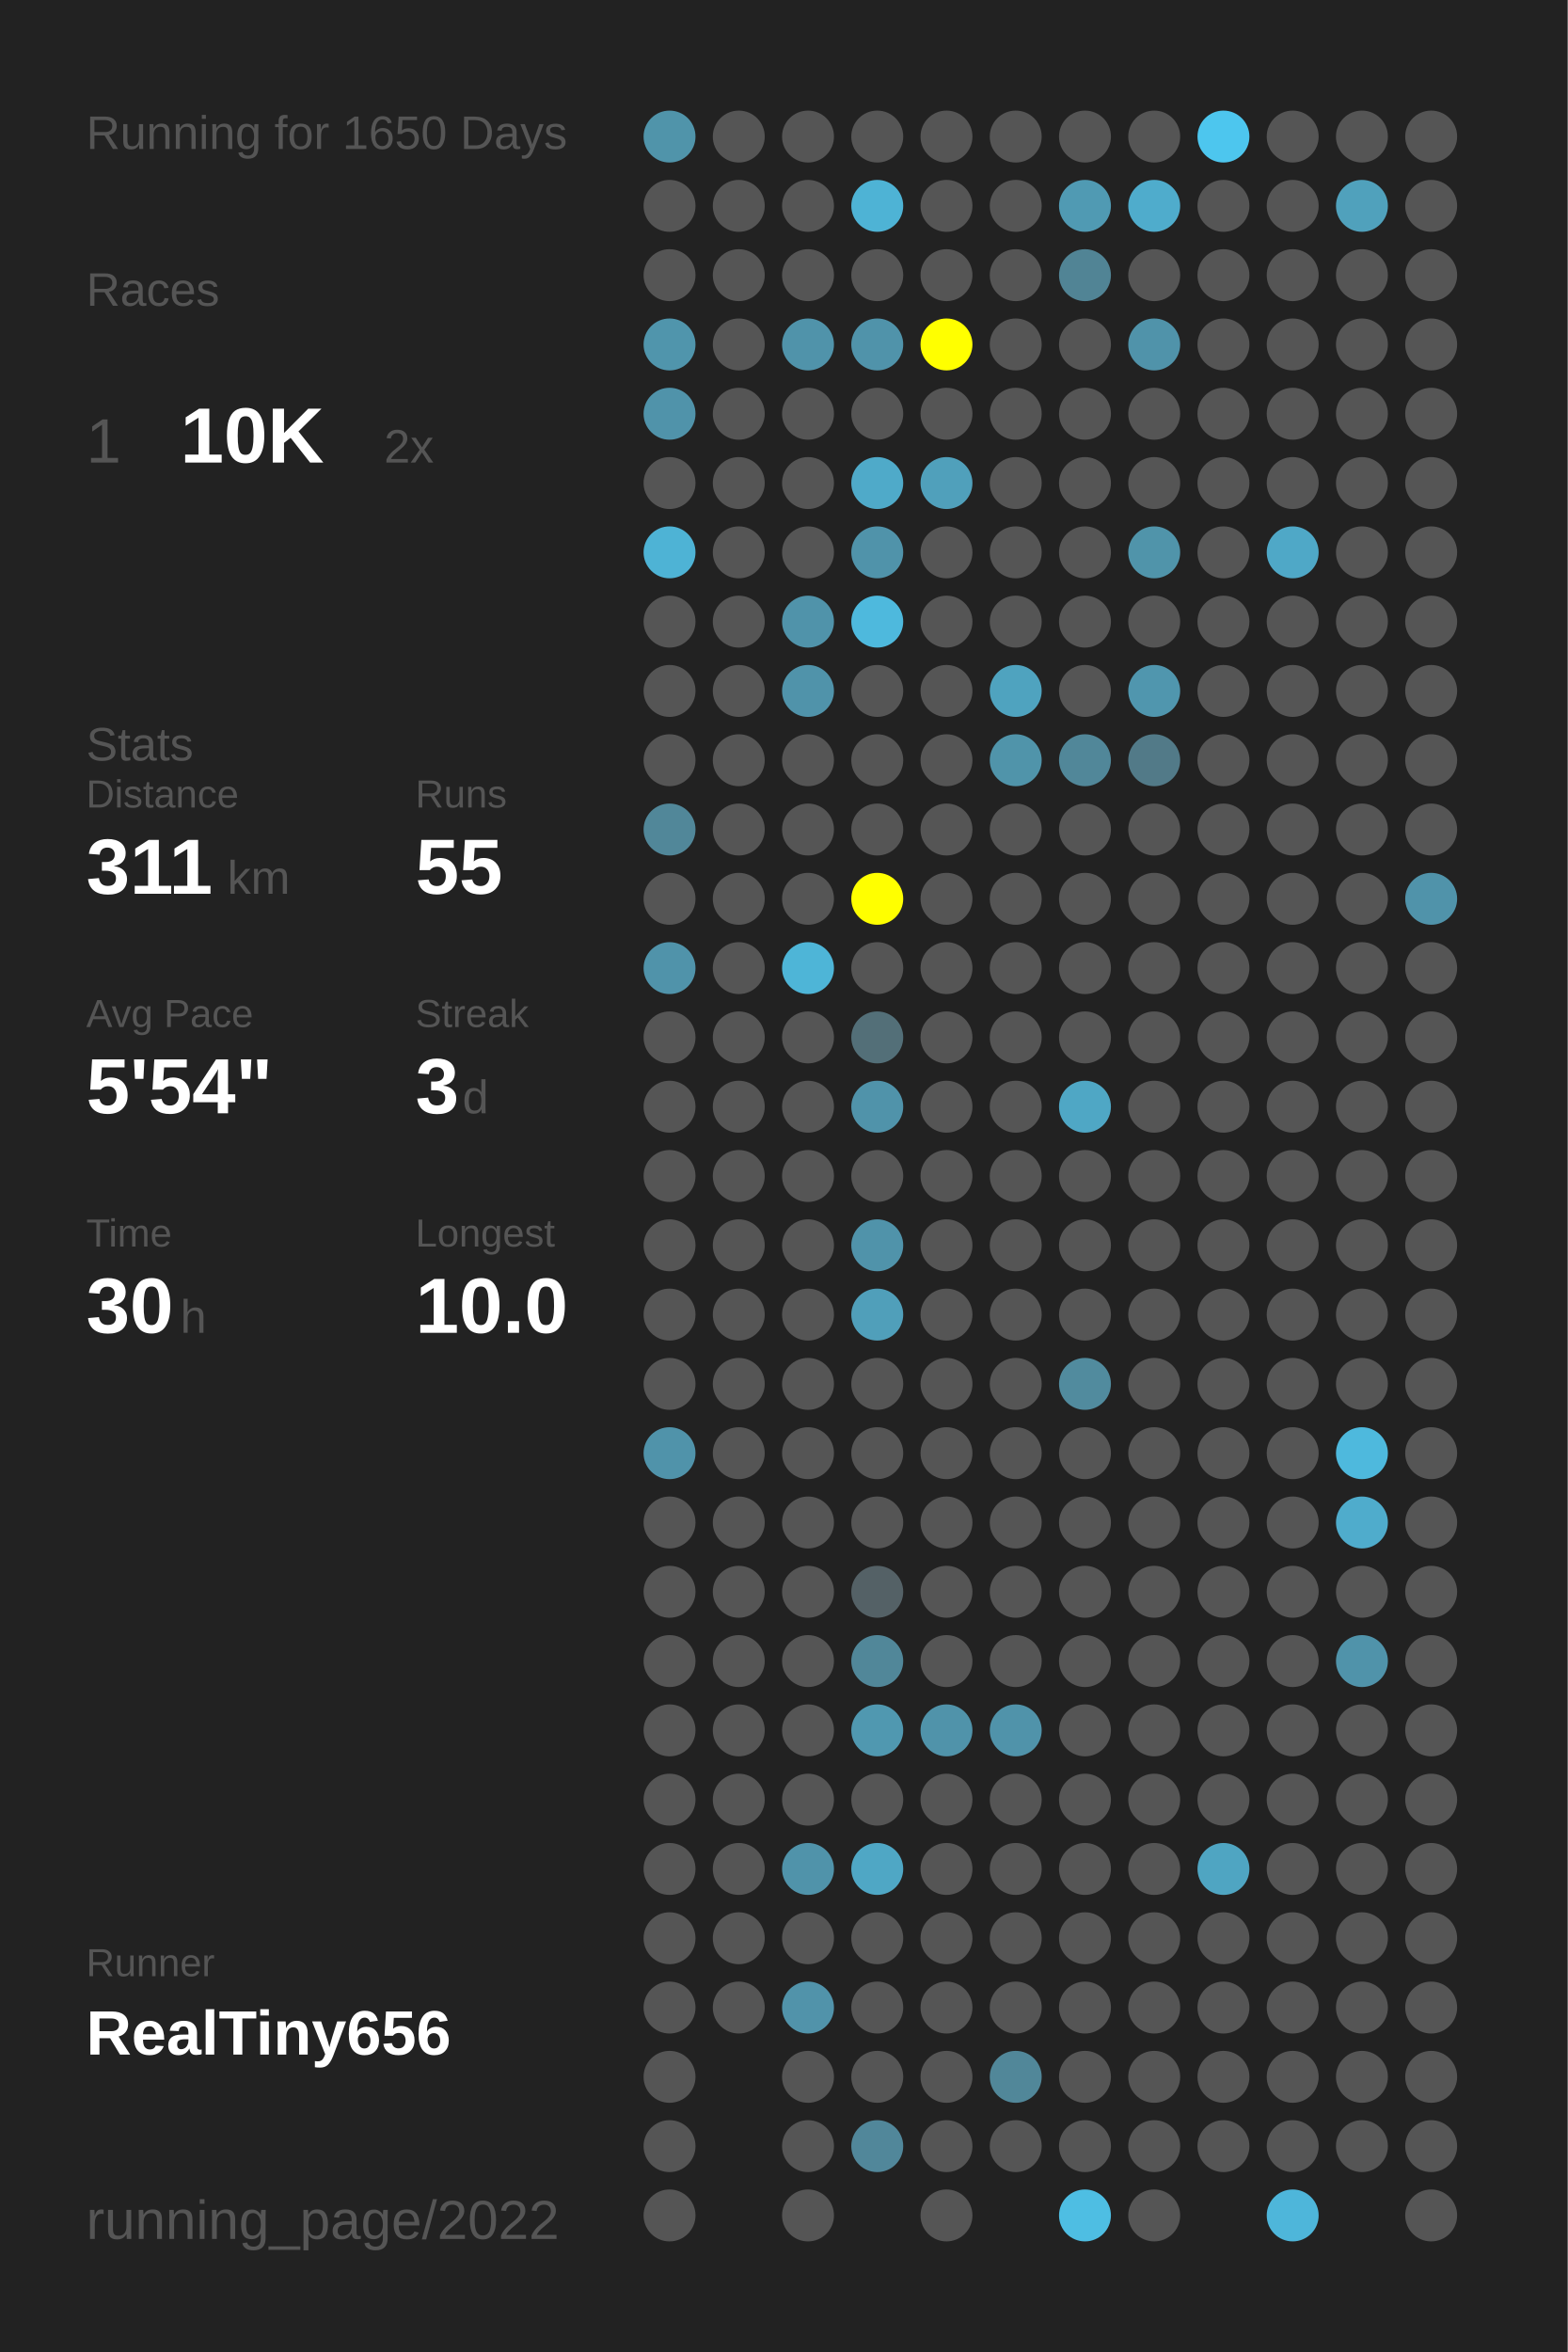
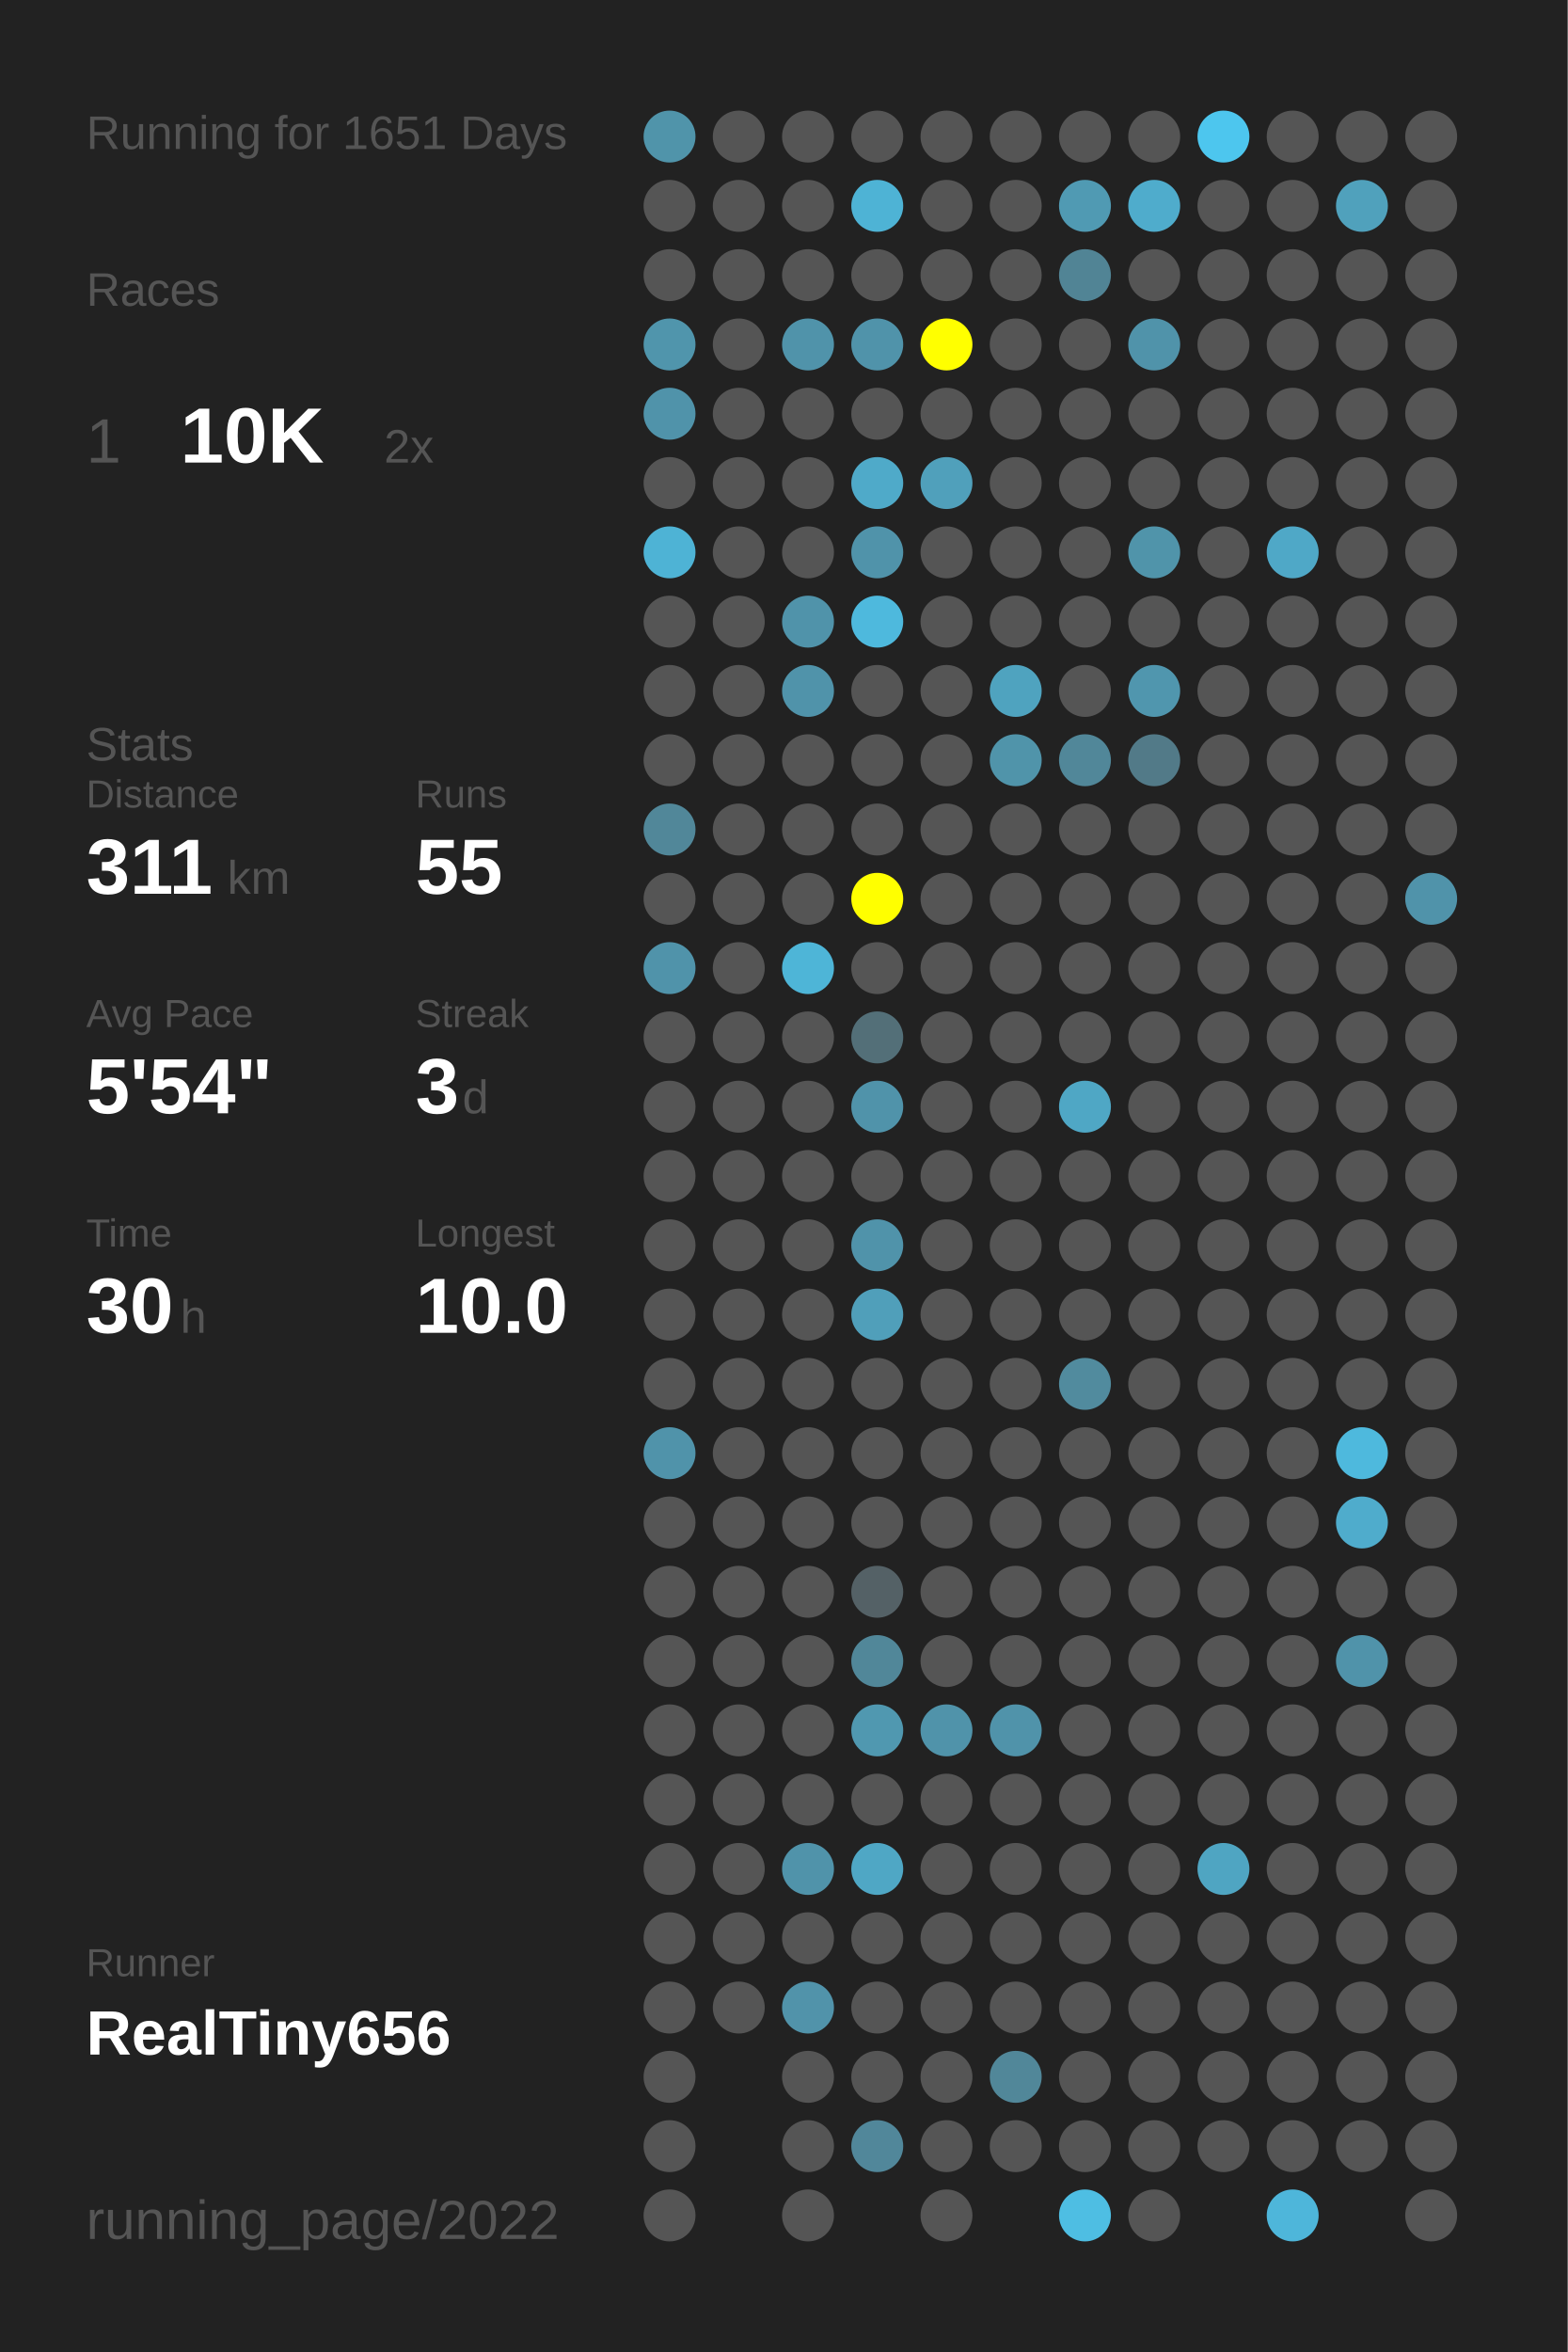
<svg xmlns="http://www.w3.org/2000/svg" baseProfile="full" height="300mm" version="1.1" viewBox="0,0,200,300" width="200mm">
  <defs />
  <rect fill="#222222" height="300" width="200" x="0" y="0" />
-   <text fill="#555555" style="font-size:6px; font-family:Arial;" x="11" y="19">Running for 1650 Days</text>
+   <text fill="#555555" style="font-size:6px; font-family:Arial;" x="11" y="19">Running for 1651 Days</text>
  <text fill="#555555" style="font-size:6px; font-family:Arial;" x="11" y="39">Races</text>
  <text fill="#555555" style="font-size:8px; font-family:Arial;" x="11" y="59">1</text>
  <text fill="#FFFFFF" style="font-size:10px; font-family:Arial; font-weight:bold;" x="23" y="59">10K</text>
  <text fill="#555555" style="font-size:6px; font-family:Arial;" x="49" y="59">2x</text>
  <text fill="#555555" style="font-size:6px; font-family:Arial;" x="11" y="97">Stats</text>
  <text fill="#555555" style="font-size:5px; font-family:Arial;" x="11" y="103">Distance</text>
  <text fill="#FFFFFF" style="font-size:10px; font-family:Arial; font-weight:bold;" x="11" y="114">311</text>
  <text fill="#555555" style="font-size:6px; font-family:Arial;" x="29" y="114">km</text>
  <text fill="#555555" style="font-size:5px; font-family:Arial;" x="53" y="103">Runs</text>
  <text fill="#FFFFFF" style="font-size:10px; font-family:Arial; font-weight:bold;" x="53" y="114">55</text>
  <text fill="#555555" style="font-size:5px; font-family:Arial;" x="11" y="131">Avg Pace</text>
  <text fill="#FFFFFF" style="font-size:10px; font-family:Arial; font-weight:bold;" x="11" y="142">5'54"</text>
  <text fill="#555555" style="font-size:5px; font-family:Arial;" x="53" y="131">Streak</text>
  <text fill="#FFFFFF" style="font-size:10px; font-family:Arial; font-weight:bold;" x="53" y="142">3</text>
  <text fill="#555555" style="font-size:6px; font-family:Arial;" x="59" y="142">d</text>
  <text fill="#555555" style="font-size:5px; font-family:Arial;" x="11" y="159">Time</text>
  <text fill="#FFFFFF" style="font-size:10px; font-family:Arial; font-weight:bold;" x="11" y="170">30</text>
  <text fill="#555555" style="font-size:6px; font-family:Arial;" x="23" y="170">h</text>
  <text fill="#555555" style="font-size:5px; font-family:Arial;" x="53" y="159">Longest</text>
  <text fill="#FFFFFF" style="font-size:10px; font-family:Arial; font-weight:bold;" x="53" y="170">10.0</text>
  <text fill="#555555" style="font-size:5px; font-family:Arial;" x="11" y="252.065">Runner</text>
  <text fill="#FFFFFF" style="font-size:8px; font-family:Arial; font-weight:bold;" x="11" y="262.065">RealTiny656</text>
  <text fill="#555555" style="font-size:7px; font-family:Arial;" x="11" y="285.581">running_page/2022</text>
  <circle cx="85.417" cy="17.419" fill="#5094aa" r="3.312" />
  <circle cx="85.417" cy="26.258" fill="#555555" r="3.312" />
  <circle cx="85.417" cy="35.097" fill="#555555" r="3.312" />
  <circle cx="85.417" cy="43.935" fill="#5095ac" r="3.312" />
  <circle cx="85.417" cy="52.774" fill="#5093aa" r="3.312" />
  <circle cx="85.417" cy="61.613" fill="#555555" r="3.312" />
  <circle cx="85.417" cy="70.452" fill="#4eb3d5" r="3.312" />
  <circle cx="85.417" cy="79.29" fill="#555555" r="3.312" />
  <circle cx="85.417" cy="88.129" fill="#555555" r="3.312" />
  <circle cx="85.417" cy="96.968" fill="#555555" r="3.312" />
  <circle cx="85.417" cy="105.806" fill="#518799" r="3.312" />
  <circle cx="85.417" cy="114.645" fill="#555555" r="3.312" />
  <circle cx="85.417" cy="123.484" fill="#5093aa" r="3.312" />
  <circle cx="85.417" cy="132.323" fill="#555555" r="3.312" />
  <circle cx="85.417" cy="141.161" fill="#555555" r="3.312" />
  <circle cx="85.417" cy="150" fill="#555555" r="3.312" />
  <circle cx="85.417" cy="158.839" fill="#555555" r="3.312" />
  <circle cx="85.417" cy="167.677" fill="#555555" r="3.312" />
  <circle cx="85.417" cy="176.516" fill="#555555" r="3.312" />
  <circle cx="85.417" cy="185.355" fill="#5093aa" r="3.312" />
  <circle cx="85.417" cy="194.194" fill="#555555" r="3.312" />
  <circle cx="85.417" cy="203.032" fill="#555555" r="3.312" />
  <circle cx="85.417" cy="211.871" fill="#555555" r="3.312" />
  <circle cx="85.417" cy="220.71" fill="#555555" r="3.312" />
  <circle cx="85.417" cy="229.548" fill="#555555" r="3.312" />
  <circle cx="85.417" cy="238.387" fill="#555555" r="3.312" />
  <circle cx="85.417" cy="247.226" fill="#555555" r="3.312" />
  <circle cx="85.417" cy="256.065" fill="#555555" r="3.312" />
  <circle cx="85.417" cy="264.903" fill="#555555" r="3.312" />
  <circle cx="85.417" cy="273.742" fill="#555555" r="3.312" />
  <circle cx="85.417" cy="282.581" fill="#555555" r="3.312" />
  <circle cx="94.25" cy="17.419" fill="#555555" r="3.312" />
  <circle cx="94.25" cy="26.258" fill="#555555" r="3.312" />
  <circle cx="94.25" cy="35.097" fill="#555555" r="3.312" />
  <circle cx="94.25" cy="43.935" fill="#555555" r="3.312" />
  <circle cx="94.25" cy="52.774" fill="#555555" r="3.312" />
  <circle cx="94.25" cy="61.613" fill="#555555" r="3.312" />
  <circle cx="94.25" cy="70.452" fill="#555555" r="3.312" />
  <circle cx="94.25" cy="79.29" fill="#555555" r="3.312" />
  <circle cx="94.25" cy="88.129" fill="#555555" r="3.312" />
  <circle cx="94.25" cy="96.968" fill="#555555" r="3.312" />
  <circle cx="94.25" cy="105.806" fill="#555555" r="3.312" />
  <circle cx="94.25" cy="114.645" fill="#555555" r="3.312" />
  <circle cx="94.25" cy="123.484" fill="#555555" r="3.312" />
  <circle cx="94.25" cy="132.323" fill="#555555" r="3.312" />
  <circle cx="94.25" cy="141.161" fill="#555555" r="3.312" />
  <circle cx="94.25" cy="150" fill="#555555" r="3.312" />
  <circle cx="94.25" cy="158.839" fill="#555555" r="3.312" />
  <circle cx="94.25" cy="167.677" fill="#555555" r="3.312" />
  <circle cx="94.25" cy="176.516" fill="#555555" r="3.312" />
  <circle cx="94.25" cy="185.355" fill="#555555" r="3.312" />
  <circle cx="94.25" cy="194.194" fill="#555555" r="3.312" />
  <circle cx="94.25" cy="203.032" fill="#555555" r="3.312" />
  <circle cx="94.25" cy="211.871" fill="#555555" r="3.312" />
  <circle cx="94.25" cy="220.71" fill="#555555" r="3.312" />
  <circle cx="94.25" cy="229.548" fill="#555555" r="3.312" />
  <circle cx="94.25" cy="238.387" fill="#555555" r="3.312" />
  <circle cx="94.25" cy="247.226" fill="#555555" r="3.312" />
  <circle cx="94.25" cy="256.065" fill="#555555" r="3.312" />
  <circle cx="103.083" cy="17.419" fill="#555555" r="3.312" />
  <circle cx="103.083" cy="26.258" fill="#555555" r="3.312" />
  <circle cx="103.083" cy="35.097" fill="#555555" r="3.312" />
  <circle cx="103.083" cy="43.935" fill="#5093aa" r="3.312" />
  <circle cx="103.083" cy="52.774" fill="#555555" r="3.312" />
  <circle cx="103.083" cy="61.613" fill="#555555" r="3.312" />
  <circle cx="103.083" cy="70.452" fill="#555555" r="3.312" />
  <circle cx="103.083" cy="79.29" fill="#5093aa" r="3.312" />
  <circle cx="103.083" cy="88.129" fill="#5093aa" r="3.312" />
  <circle cx="103.083" cy="96.968" fill="#555555" r="3.312" />
  <circle cx="103.083" cy="105.806" fill="#555555" r="3.312" />
  <circle cx="103.083" cy="114.645" fill="#555555" r="3.312" />
  <circle cx="103.083" cy="123.484" fill="#4eb5d7" r="3.312" />
  <circle cx="103.083" cy="132.323" fill="#555555" r="3.312" />
  <circle cx="103.083" cy="141.161" fill="#555555" r="3.312" />
  <circle cx="103.083" cy="150" fill="#555555" r="3.312" />
  <circle cx="103.083" cy="158.839" fill="#555555" r="3.312" />
  <circle cx="103.083" cy="167.677" fill="#555555" r="3.312" />
  <circle cx="103.083" cy="176.516" fill="#555555" r="3.312" />
  <circle cx="103.083" cy="185.355" fill="#555555" r="3.312" />
  <circle cx="103.083" cy="194.194" fill="#555555" r="3.312" />
  <circle cx="103.083" cy="203.032" fill="#555555" r="3.312" />
  <circle cx="103.083" cy="211.871" fill="#555555" r="3.312" />
  <circle cx="103.083" cy="220.71" fill="#555555" r="3.312" />
  <circle cx="103.083" cy="229.548" fill="#555555" r="3.312" />
  <circle cx="103.083" cy="238.387" fill="#5093aa" r="3.312" />
  <circle cx="103.083" cy="247.226" fill="#555555" r="3.312" />
  <circle cx="103.083" cy="256.065" fill="#5193aa" r="3.312" />
  <circle cx="103.083" cy="264.903" fill="#555555" r="3.312" />
  <circle cx="103.083" cy="273.742" fill="#555555" r="3.312" />
  <circle cx="103.083" cy="282.581" fill="#555555" r="3.312" />
  <circle cx="111.917" cy="17.419" fill="#555555" r="3.312" />
  <circle cx="111.917" cy="26.258" fill="#4eb3d5" r="3.312" />
  <circle cx="111.917" cy="35.097" fill="#555555" r="3.312" />
  <circle cx="111.917" cy="43.935" fill="#5093aa" r="3.312" />
  <circle cx="111.917" cy="52.774" fill="#555555" r="3.312" />
  <circle cx="111.917" cy="61.613" fill="#4faac9" r="3.312" />
  <circle cx="111.917" cy="70.452" fill="#5093aa" r="3.312" />
  <circle cx="111.917" cy="79.29" fill="#4eb9dd" r="3.312" />
  <circle cx="111.917" cy="88.129" fill="#555555" r="3.312" />
  <circle cx="111.917" cy="96.968" fill="#555555" r="3.312" />
  <circle cx="111.917" cy="105.806" fill="#555555" r="3.312" />
  <circle cx="111.917" cy="114.645" fill="#FFFF00" r="3.312" />
  <circle cx="111.917" cy="123.484" fill="#555555" r="3.312" />
  <circle cx="111.917" cy="132.323" fill="#536f78" r="3.312" />
  <circle cx="111.917" cy="141.161" fill="#5093aa" r="3.312" />
  <circle cx="111.917" cy="150" fill="#555555" r="3.312" />
  <circle cx="111.917" cy="158.839" fill="#5093aa" r="3.312" />
  <circle cx="111.917" cy="167.677" fill="#509fba" r="3.312" />
  <circle cx="111.917" cy="176.516" fill="#555555" r="3.312" />
  <circle cx="111.917" cy="185.355" fill="#555555" r="3.312" />
  <circle cx="111.917" cy="194.194" fill="#555555" r="3.312" />
  <circle cx="111.917" cy="203.032" fill="#546166" r="3.312" />
  <circle cx="111.917" cy="211.871" fill="#518799" r="3.312" />
  <circle cx="111.917" cy="220.71" fill="#5098b0" r="3.312" />
  <circle cx="111.917" cy="229.548" fill="#555555" r="3.312" />
  <circle cx="111.917" cy="238.387" fill="#4fa7c5" r="3.312" />
  <circle cx="111.917" cy="247.226" fill="#555555" r="3.312" />
  <circle cx="111.917" cy="256.065" fill="#555555" r="3.312" />
  <circle cx="111.917" cy="264.903" fill="#555555" r="3.312" />
  <circle cx="111.917" cy="273.742" fill="#51879a" r="3.312" />
  <circle cx="120.75" cy="17.419" fill="#555555" r="3.312" />
  <circle cx="120.75" cy="26.258" fill="#555555" r="3.312" />
  <circle cx="120.75" cy="35.097" fill="#555555" r="3.312" />
  <circle cx="120.75" cy="43.935" fill="#FFFF00" r="3.312" />
  <circle cx="120.75" cy="52.774" fill="#555555" r="3.312" />
  <circle cx="120.75" cy="61.613" fill="#50a0bb" r="3.312" />
  <circle cx="120.75" cy="70.452" fill="#555555" r="3.312" />
  <circle cx="120.75" cy="79.29" fill="#555555" r="3.312" />
  <circle cx="120.75" cy="88.129" fill="#555555" r="3.312" />
  <circle cx="120.75" cy="96.968" fill="#555555" r="3.312" />
  <circle cx="120.75" cy="105.806" fill="#555555" r="3.312" />
  <circle cx="120.75" cy="114.645" fill="#555555" r="3.312" />
  <circle cx="120.75" cy="123.484" fill="#555555" r="3.312" />
  <circle cx="120.75" cy="132.323" fill="#555555" r="3.312" />
  <circle cx="120.75" cy="141.161" fill="#555555" r="3.312" />
  <circle cx="120.75" cy="150" fill="#555555" r="3.312" />
  <circle cx="120.75" cy="158.839" fill="#555555" r="3.312" />
  <circle cx="120.75" cy="167.677" fill="#555555" r="3.312" />
  <circle cx="120.75" cy="176.516" fill="#555555" r="3.312" />
  <circle cx="120.75" cy="185.355" fill="#555555" r="3.312" />
  <circle cx="120.75" cy="194.194" fill="#555555" r="3.312" />
  <circle cx="120.75" cy="203.032" fill="#555555" r="3.312" />
  <circle cx="120.75" cy="211.871" fill="#555555" r="3.312" />
  <circle cx="120.75" cy="220.71" fill="#5093aa" r="3.312" />
  <circle cx="120.75" cy="229.548" fill="#555555" r="3.312" />
  <circle cx="120.75" cy="238.387" fill="#555555" r="3.312" />
  <circle cx="120.75" cy="247.226" fill="#555555" r="3.312" />
  <circle cx="120.75" cy="256.065" fill="#555555" r="3.312" />
  <circle cx="120.75" cy="264.903" fill="#555555" r="3.312" />
  <circle cx="120.75" cy="273.742" fill="#555555" r="3.312" />
  <circle cx="120.75" cy="282.581" fill="#555555" r="3.312" />
  <circle cx="129.583" cy="17.419" fill="#555555" r="3.312" />
  <circle cx="129.583" cy="26.258" fill="#555555" r="3.312" />
  <circle cx="129.583" cy="35.097" fill="#555555" r="3.312" />
  <circle cx="129.583" cy="43.935" fill="#555555" r="3.312" />
  <circle cx="129.583" cy="52.774" fill="#555555" r="3.312" />
  <circle cx="129.583" cy="61.613" fill="#555555" r="3.312" />
  <circle cx="129.583" cy="70.452" fill="#555555" r="3.312" />
  <circle cx="129.583" cy="79.29" fill="#555555" r="3.312" />
  <circle cx="129.583" cy="88.129" fill="#4fa3bf" r="3.312" />
  <circle cx="129.583" cy="96.968" fill="#5094aa" r="3.312" />
  <circle cx="129.583" cy="105.806" fill="#555555" r="3.312" />
  <circle cx="129.583" cy="114.645" fill="#555555" r="3.312" />
  <circle cx="129.583" cy="123.484" fill="#555555" r="3.312" />
  <circle cx="129.583" cy="132.323" fill="#555555" r="3.312" />
  <circle cx="129.583" cy="141.161" fill="#555555" r="3.312" />
  <circle cx="129.583" cy="150" fill="#555555" r="3.312" />
  <circle cx="129.583" cy="158.839" fill="#555555" r="3.312" />
  <circle cx="129.583" cy="167.677" fill="#555555" r="3.312" />
  <circle cx="129.583" cy="176.516" fill="#555555" r="3.312" />
  <circle cx="129.583" cy="185.355" fill="#555555" r="3.312" />
  <circle cx="129.583" cy="194.194" fill="#555555" r="3.312" />
  <circle cx="129.583" cy="203.032" fill="#555555" r="3.312" />
  <circle cx="129.583" cy="211.871" fill="#555555" r="3.312" />
  <circle cx="129.583" cy="220.71" fill="#5093aa" r="3.312" />
  <circle cx="129.583" cy="229.548" fill="#555555" r="3.312" />
  <circle cx="129.583" cy="238.387" fill="#555555" r="3.312" />
  <circle cx="129.583" cy="247.226" fill="#555555" r="3.312" />
  <circle cx="129.583" cy="256.065" fill="#555555" r="3.312" />
  <circle cx="129.583" cy="264.903" fill="#518799" r="3.312" />
  <circle cx="129.583" cy="273.742" fill="#555555" r="3.312" />
  <circle cx="138.417" cy="17.419" fill="#555555" r="3.312" />
  <circle cx="138.417" cy="26.258" fill="#509ab3" r="3.312" />
  <circle cx="138.417" cy="35.097" fill="#518495" r="3.312" />
  <circle cx="138.417" cy="43.935" fill="#555555" r="3.312" />
  <circle cx="138.417" cy="52.774" fill="#555555" r="3.312" />
  <circle cx="138.417" cy="61.613" fill="#555555" r="3.312" />
  <circle cx="138.417" cy="70.452" fill="#555555" r="3.312" />
  <circle cx="138.417" cy="79.29" fill="#555555" r="3.312" />
  <circle cx="138.417" cy="88.129" fill="#555555" r="3.312" />
  <circle cx="138.417" cy="96.968" fill="#518799" r="3.312" />
  <circle cx="138.417" cy="105.806" fill="#555555" r="3.312" />
  <circle cx="138.417" cy="114.645" fill="#555555" r="3.312" />
  <circle cx="138.417" cy="123.484" fill="#555555" r="3.312" />
  <circle cx="138.417" cy="132.323" fill="#555555" r="3.312" />
  <circle cx="138.417" cy="141.161" fill="#4fa7c5" r="3.312" />
  <circle cx="138.417" cy="150" fill="#555555" r="3.312" />
  <circle cx="138.417" cy="158.839" fill="#555555" r="3.312" />
  <circle cx="138.417" cy="167.677" fill="#555555" r="3.312" />
  <circle cx="138.417" cy="176.516" fill="#518b9e" r="3.312" />
  <circle cx="138.417" cy="185.355" fill="#555555" r="3.312" />
  <circle cx="138.417" cy="194.194" fill="#555555" r="3.312" />
  <circle cx="138.417" cy="203.032" fill="#555555" r="3.312" />
  <circle cx="138.417" cy="211.871" fill="#555555" r="3.312" />
  <circle cx="138.417" cy="220.71" fill="#555555" r="3.312" />
  <circle cx="138.417" cy="229.548" fill="#555555" r="3.312" />
  <circle cx="138.417" cy="238.387" fill="#555555" r="3.312" />
  <circle cx="138.417" cy="247.226" fill="#555555" r="3.312" />
  <circle cx="138.417" cy="256.065" fill="#555555" r="3.312" />
  <circle cx="138.417" cy="264.903" fill="#555555" r="3.312" />
  <circle cx="138.417" cy="273.742" fill="#555555" r="3.312" />
  <circle cx="138.417" cy="282.581" fill="#4ebee3" r="3.312" />
  <circle cx="147.25" cy="17.419" fill="#555555" r="3.312" />
  <circle cx="147.25" cy="26.258" fill="#4faccc" r="3.312" />
  <circle cx="147.25" cy="35.097" fill="#555555" r="3.312" />
  <circle cx="147.25" cy="43.935" fill="#5093aa" r="3.312" />
  <circle cx="147.25" cy="52.774" fill="#555555" r="3.312" />
  <circle cx="147.25" cy="61.613" fill="#555555" r="3.312" />
  <circle cx="147.25" cy="70.452" fill="#5094aa" r="3.312" />
  <circle cx="147.25" cy="79.29" fill="#555555" r="3.312" />
  <circle cx="147.25" cy="88.129" fill="#5096ae" r="3.312" />
  <circle cx="147.25" cy="96.968" fill="#527a88" r="3.312" />
  <circle cx="147.25" cy="105.806" fill="#555555" r="3.312" />
  <circle cx="147.25" cy="114.645" fill="#555555" r="3.312" />
  <circle cx="147.25" cy="123.484" fill="#555555" r="3.312" />
  <circle cx="147.25" cy="132.323" fill="#555555" r="3.312" />
  <circle cx="147.25" cy="141.161" fill="#555555" r="3.312" />
  <circle cx="147.25" cy="150" fill="#555555" r="3.312" />
  <circle cx="147.25" cy="158.839" fill="#555555" r="3.312" />
  <circle cx="147.25" cy="167.677" fill="#555555" r="3.312" />
  <circle cx="147.25" cy="176.516" fill="#555555" r="3.312" />
  <circle cx="147.25" cy="185.355" fill="#555555" r="3.312" />
  <circle cx="147.25" cy="194.194" fill="#555555" r="3.312" />
  <circle cx="147.25" cy="203.032" fill="#555555" r="3.312" />
  <circle cx="147.25" cy="211.871" fill="#555555" r="3.312" />
  <circle cx="147.25" cy="220.71" fill="#555555" r="3.312" />
  <circle cx="147.25" cy="229.548" fill="#555555" r="3.312" />
  <circle cx="147.25" cy="238.387" fill="#555555" r="3.312" />
  <circle cx="147.25" cy="247.226" fill="#555555" r="3.312" />
  <circle cx="147.25" cy="256.065" fill="#555555" r="3.312" />
  <circle cx="147.25" cy="264.903" fill="#555555" r="3.312" />
  <circle cx="147.25" cy="273.742" fill="#555555" r="3.312" />
  <circle cx="147.25" cy="282.581" fill="#555555" r="3.312" />
  <circle cx="156.083" cy="17.419" fill="#4dc6ee" r="3.312" />
  <circle cx="156.083" cy="26.258" fill="#555555" r="3.312" />
  <circle cx="156.083" cy="35.097" fill="#555555" r="3.312" />
  <circle cx="156.083" cy="43.935" fill="#555555" r="3.312" />
  <circle cx="156.083" cy="52.774" fill="#555555" r="3.312" />
  <circle cx="156.083" cy="61.613" fill="#555555" r="3.312" />
  <circle cx="156.083" cy="70.452" fill="#555555" r="3.312" />
  <circle cx="156.083" cy="79.29" fill="#555555" r="3.312" />
  <circle cx="156.083" cy="88.129" fill="#555555" r="3.312" />
  <circle cx="156.083" cy="96.968" fill="#555555" r="3.312" />
  <circle cx="156.083" cy="105.806" fill="#555555" r="3.312" />
  <circle cx="156.083" cy="114.645" fill="#555555" r="3.312" />
  <circle cx="156.083" cy="123.484" fill="#555555" r="3.312" />
  <circle cx="156.083" cy="132.323" fill="#555555" r="3.312" />
  <circle cx="156.083" cy="141.161" fill="#555555" r="3.312" />
  <circle cx="156.083" cy="150" fill="#555555" r="3.312" />
  <circle cx="156.083" cy="158.839" fill="#555555" r="3.312" />
  <circle cx="156.083" cy="167.677" fill="#555555" r="3.312" />
  <circle cx="156.083" cy="176.516" fill="#555555" r="3.312" />
  <circle cx="156.083" cy="185.355" fill="#555555" r="3.312" />
  <circle cx="156.083" cy="194.194" fill="#555555" r="3.312" />
  <circle cx="156.083" cy="203.032" fill="#555555" r="3.312" />
  <circle cx="156.083" cy="211.871" fill="#555555" r="3.312" />
  <circle cx="156.083" cy="220.71" fill="#555555" r="3.312" />
  <circle cx="156.083" cy="229.548" fill="#555555" r="3.312" />
  <circle cx="156.083" cy="238.387" fill="#4fa5c2" r="3.312" />
  <circle cx="156.083" cy="247.226" fill="#555555" r="3.312" />
  <circle cx="156.083" cy="256.065" fill="#555555" r="3.312" />
  <circle cx="156.083" cy="264.903" fill="#555555" r="3.312" />
  <circle cx="156.083" cy="273.742" fill="#555555" r="3.312" />
  <circle cx="164.917" cy="17.419" fill="#555555" r="3.312" />
  <circle cx="164.917" cy="26.258" fill="#555555" r="3.312" />
  <circle cx="164.917" cy="35.097" fill="#555555" r="3.312" />
  <circle cx="164.917" cy="43.935" fill="#555555" r="3.312" />
  <circle cx="164.917" cy="52.774" fill="#555555" r="3.312" />
  <circle cx="164.917" cy="61.613" fill="#555555" r="3.312" />
  <circle cx="164.917" cy="70.452" fill="#4fa8c7" r="3.312" />
  <circle cx="164.917" cy="79.29" fill="#555555" r="3.312" />
  <circle cx="164.917" cy="88.129" fill="#555555" r="3.312" />
  <circle cx="164.917" cy="96.968" fill="#555555" r="3.312" />
  <circle cx="164.917" cy="105.806" fill="#555555" r="3.312" />
  <circle cx="164.917" cy="114.645" fill="#555555" r="3.312" />
  <circle cx="164.917" cy="123.484" fill="#555555" r="3.312" />
  <circle cx="164.917" cy="132.323" fill="#555555" r="3.312" />
  <circle cx="164.917" cy="141.161" fill="#555555" r="3.312" />
  <circle cx="164.917" cy="150" fill="#555555" r="3.312" />
  <circle cx="164.917" cy="158.839" fill="#555555" r="3.312" />
  <circle cx="164.917" cy="167.677" fill="#555555" r="3.312" />
  <circle cx="164.917" cy="176.516" fill="#555555" r="3.312" />
  <circle cx="164.917" cy="185.355" fill="#555555" r="3.312" />
  <circle cx="164.917" cy="194.194" fill="#555555" r="3.312" />
  <circle cx="164.917" cy="203.032" fill="#555555" r="3.312" />
  <circle cx="164.917" cy="211.871" fill="#555555" r="3.312" />
  <circle cx="164.917" cy="220.71" fill="#555555" r="3.312" />
  <circle cx="164.917" cy="229.548" fill="#555555" r="3.312" />
  <circle cx="164.917" cy="238.387" fill="#555555" r="3.312" />
  <circle cx="164.917" cy="247.226" fill="#555555" r="3.312" />
  <circle cx="164.917" cy="256.065" fill="#555555" r="3.312" />
  <circle cx="164.917" cy="264.903" fill="#555555" r="3.312" />
  <circle cx="164.917" cy="273.742" fill="#555555" r="3.312" />
  <circle cx="164.917" cy="282.581" fill="#4eb6da" r="3.312" />
  <circle cx="173.75" cy="17.419" fill="#555555" r="3.312" />
  <circle cx="173.75" cy="26.258" fill="#50a1bc" r="3.312" />
  <circle cx="173.75" cy="35.097" fill="#555555" r="3.312" />
  <circle cx="173.75" cy="43.935" fill="#555555" r="3.312" />
  <circle cx="173.75" cy="52.774" fill="#555555" r="3.312" />
  <circle cx="173.75" cy="61.613" fill="#555555" r="3.312" />
  <circle cx="173.75" cy="70.452" fill="#555555" r="3.312" />
  <circle cx="173.75" cy="79.29" fill="#555555" r="3.312" />
  <circle cx="173.75" cy="88.129" fill="#555555" r="3.312" />
  <circle cx="173.75" cy="96.968" fill="#555555" r="3.312" />
  <circle cx="173.75" cy="105.806" fill="#555555" r="3.312" />
  <circle cx="173.75" cy="114.645" fill="#555555" r="3.312" />
  <circle cx="173.75" cy="123.484" fill="#555555" r="3.312" />
  <circle cx="173.75" cy="132.323" fill="#555555" r="3.312" />
  <circle cx="173.75" cy="141.161" fill="#555555" r="3.312" />
  <circle cx="173.75" cy="150" fill="#555555" r="3.312" />
  <circle cx="173.75" cy="158.839" fill="#555555" r="3.312" />
  <circle cx="173.75" cy="167.677" fill="#555555" r="3.312" />
  <circle cx="173.75" cy="176.516" fill="#555555" r="3.312" />
  <circle cx="173.75" cy="185.355" fill="#4eb9dd" r="3.312" />
  <circle cx="173.75" cy="194.194" fill="#4faccc" r="3.312" />
  <circle cx="173.75" cy="203.032" fill="#555555" r="3.312" />
  <circle cx="173.75" cy="211.871" fill="#5093aa" r="3.312" />
  <circle cx="173.75" cy="220.71" fill="#555555" r="3.312" />
  <circle cx="173.75" cy="229.548" fill="#555555" r="3.312" />
  <circle cx="173.75" cy="238.387" fill="#555555" r="3.312" />
  <circle cx="173.75" cy="247.226" fill="#555555" r="3.312" />
  <circle cx="173.75" cy="256.065" fill="#555555" r="3.312" />
  <circle cx="173.75" cy="264.903" fill="#555555" r="3.312" />
  <circle cx="173.75" cy="273.742" fill="#555555" r="3.312" />
  <circle cx="182.583" cy="17.419" fill="#555555" r="3.312" />
  <circle cx="182.583" cy="26.258" fill="#555555" r="3.312" />
  <circle cx="182.583" cy="35.097" fill="#555555" r="3.312" />
  <circle cx="182.583" cy="43.935" fill="#555555" r="3.312" />
  <circle cx="182.583" cy="52.774" fill="#555555" r="3.312" />
  <circle cx="182.583" cy="61.613" fill="#555555" r="3.312" />
  <circle cx="182.583" cy="70.452" fill="#555555" r="3.312" />
  <circle cx="182.583" cy="79.29" fill="#555555" r="3.312" />
  <circle cx="182.583" cy="88.129" fill="#555555" r="3.312" />
  <circle cx="182.583" cy="96.968" fill="#555555" r="3.312" />
  <circle cx="182.583" cy="105.806" fill="#555555" r="3.312" />
  <circle cx="182.583" cy="114.645" fill="#5093aa" r="3.312" />
  <circle cx="182.583" cy="123.484" fill="#555555" r="3.312" />
  <circle cx="182.583" cy="132.323" fill="#555555" r="3.312" />
  <circle cx="182.583" cy="141.161" fill="#555555" r="3.312" />
  <circle cx="182.583" cy="150" fill="#555555" r="3.312" />
  <circle cx="182.583" cy="158.839" fill="#555555" r="3.312" />
  <circle cx="182.583" cy="167.677" fill="#555555" r="3.312" />
  <circle cx="182.583" cy="176.516" fill="#555555" r="3.312" />
  <circle cx="182.583" cy="185.355" fill="#555555" r="3.312" />
  <circle cx="182.583" cy="194.194" fill="#555555" r="3.312" />
  <circle cx="182.583" cy="203.032" fill="#555555" r="3.312" />
  <circle cx="182.583" cy="211.871" fill="#555555" r="3.312" />
  <circle cx="182.583" cy="220.71" fill="#555555" r="3.312" />
  <circle cx="182.583" cy="229.548" fill="#555555" r="3.312" />
  <circle cx="182.583" cy="238.387" fill="#555555" r="3.312" />
  <circle cx="182.583" cy="247.226" fill="#555555" r="3.312" />
  <circle cx="182.583" cy="256.065" fill="#555555" r="3.312" />
  <circle cx="182.583" cy="264.903" fill="#555555" r="3.312" />
  <circle cx="182.583" cy="273.742" fill="#555555" r="3.312" />
  <circle cx="182.583" cy="282.581" fill="#555555" r="3.312" />
</svg>
